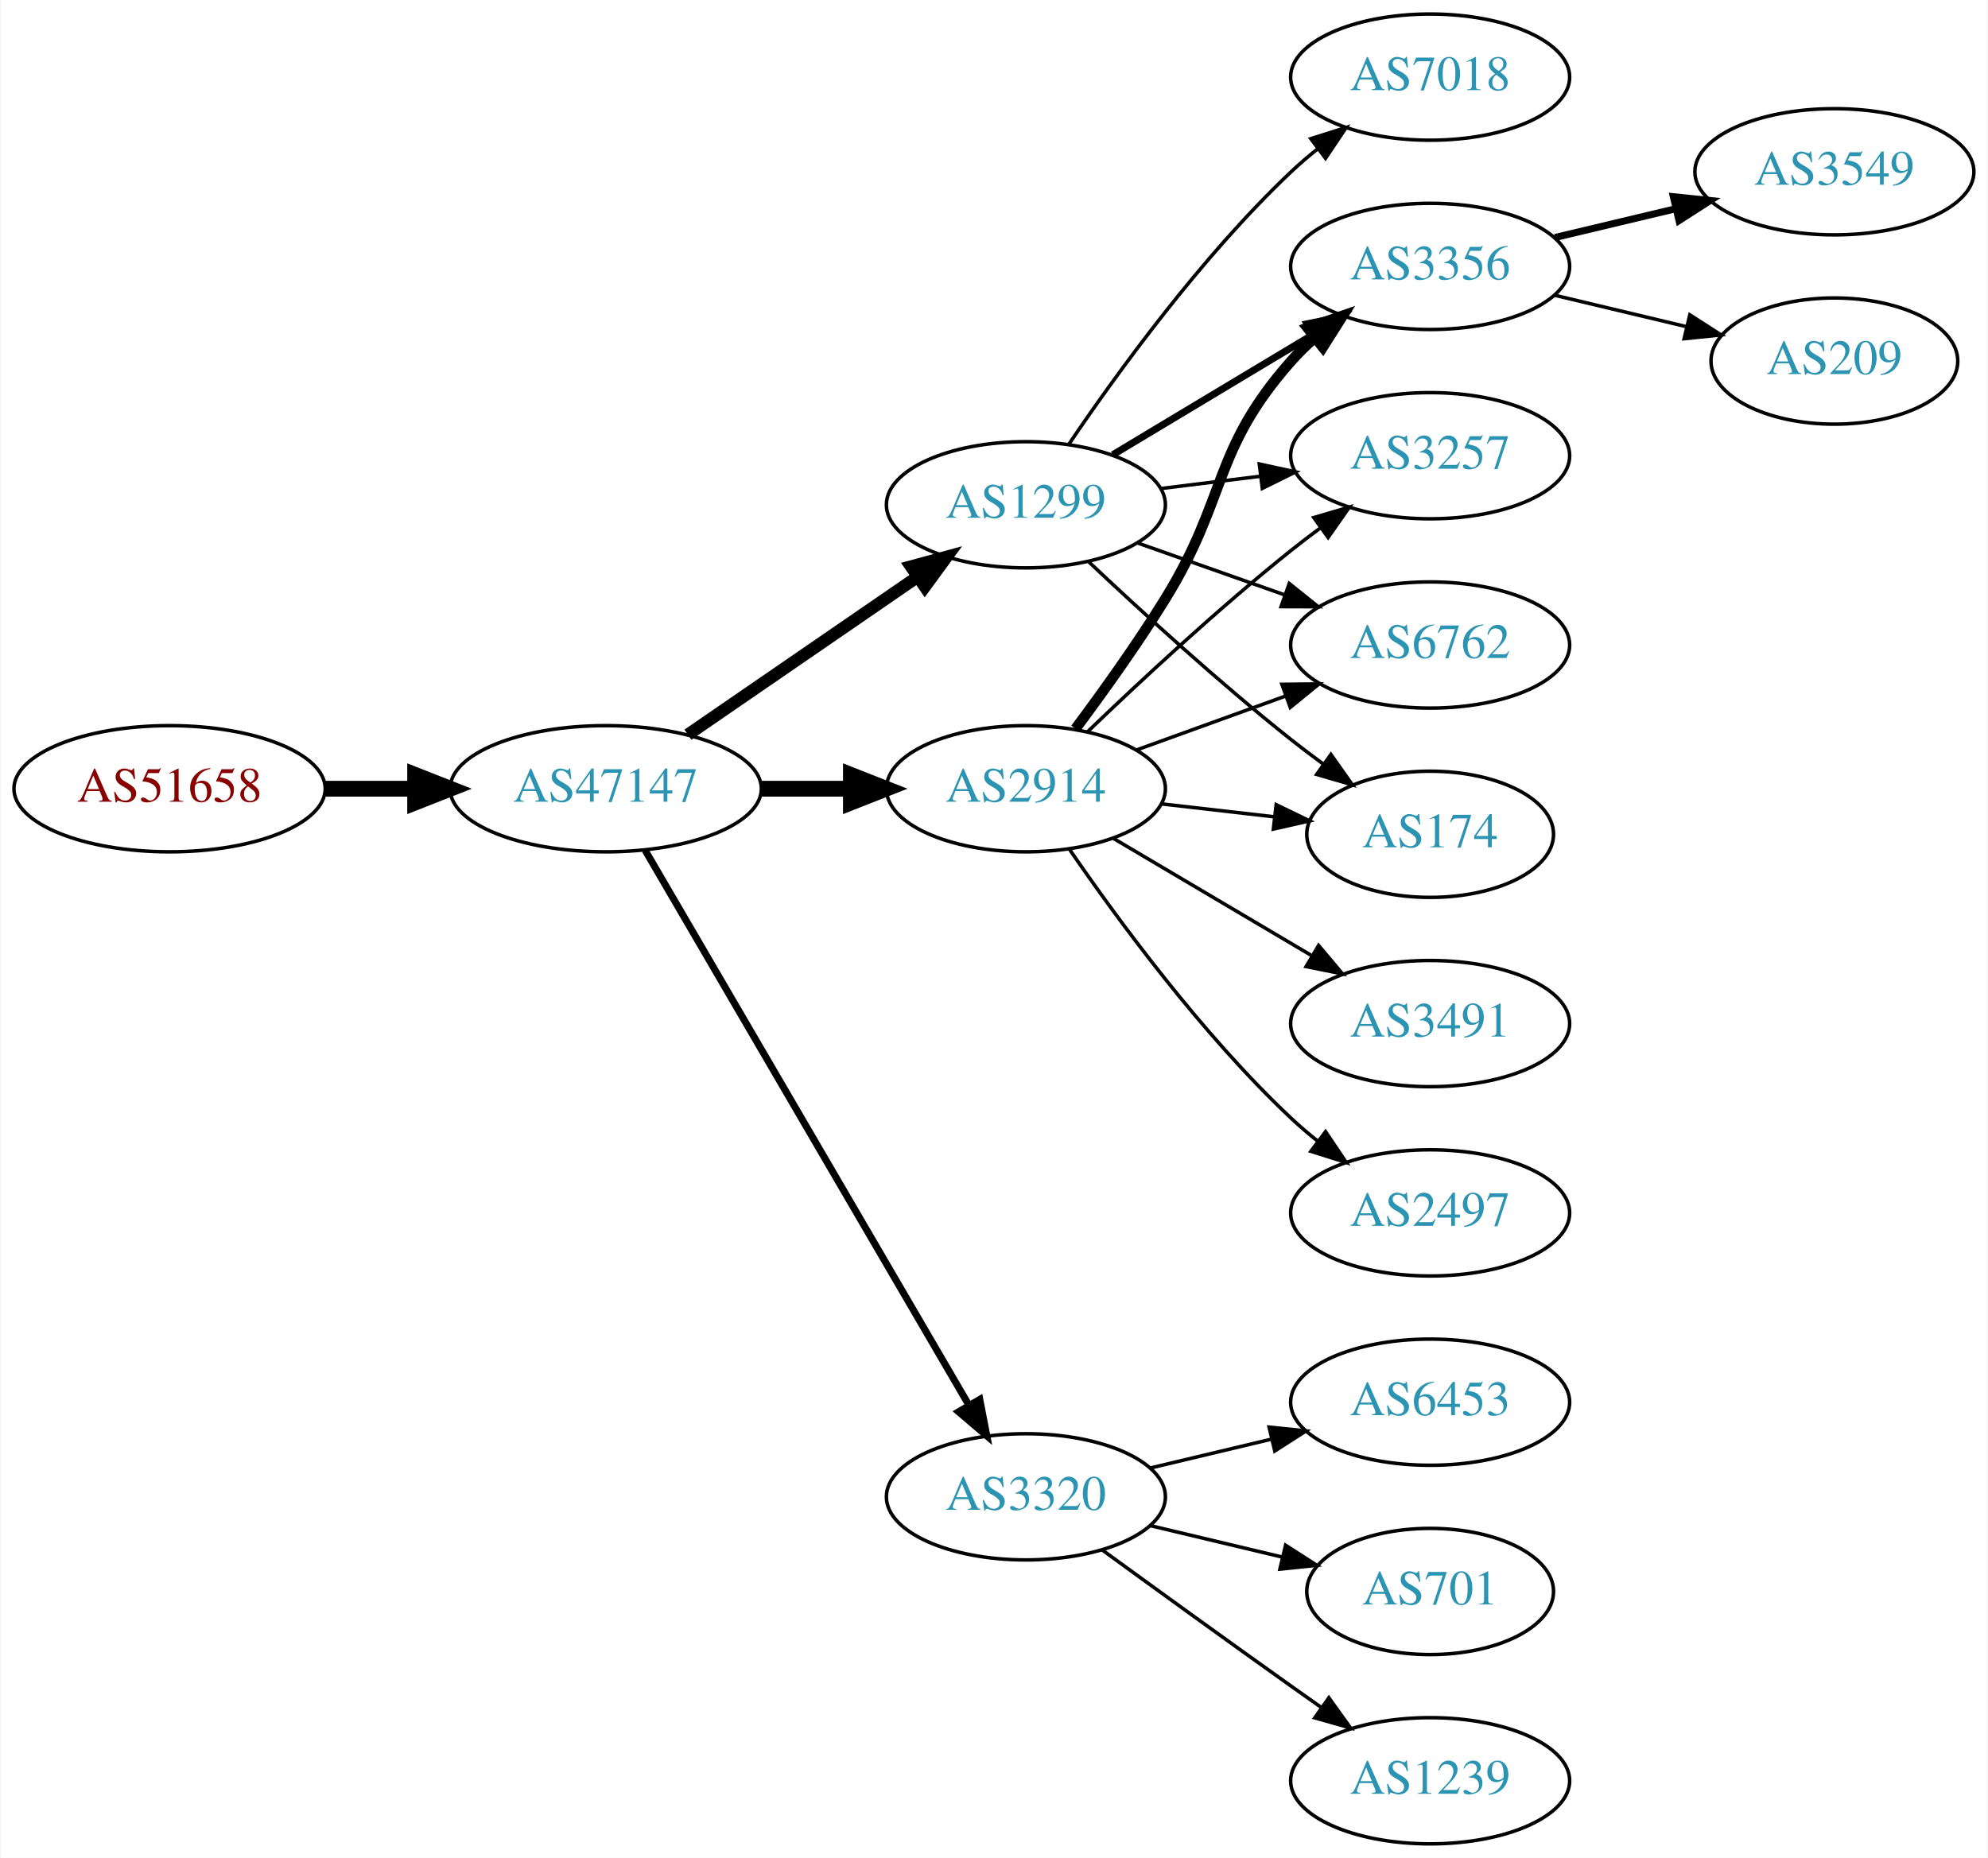
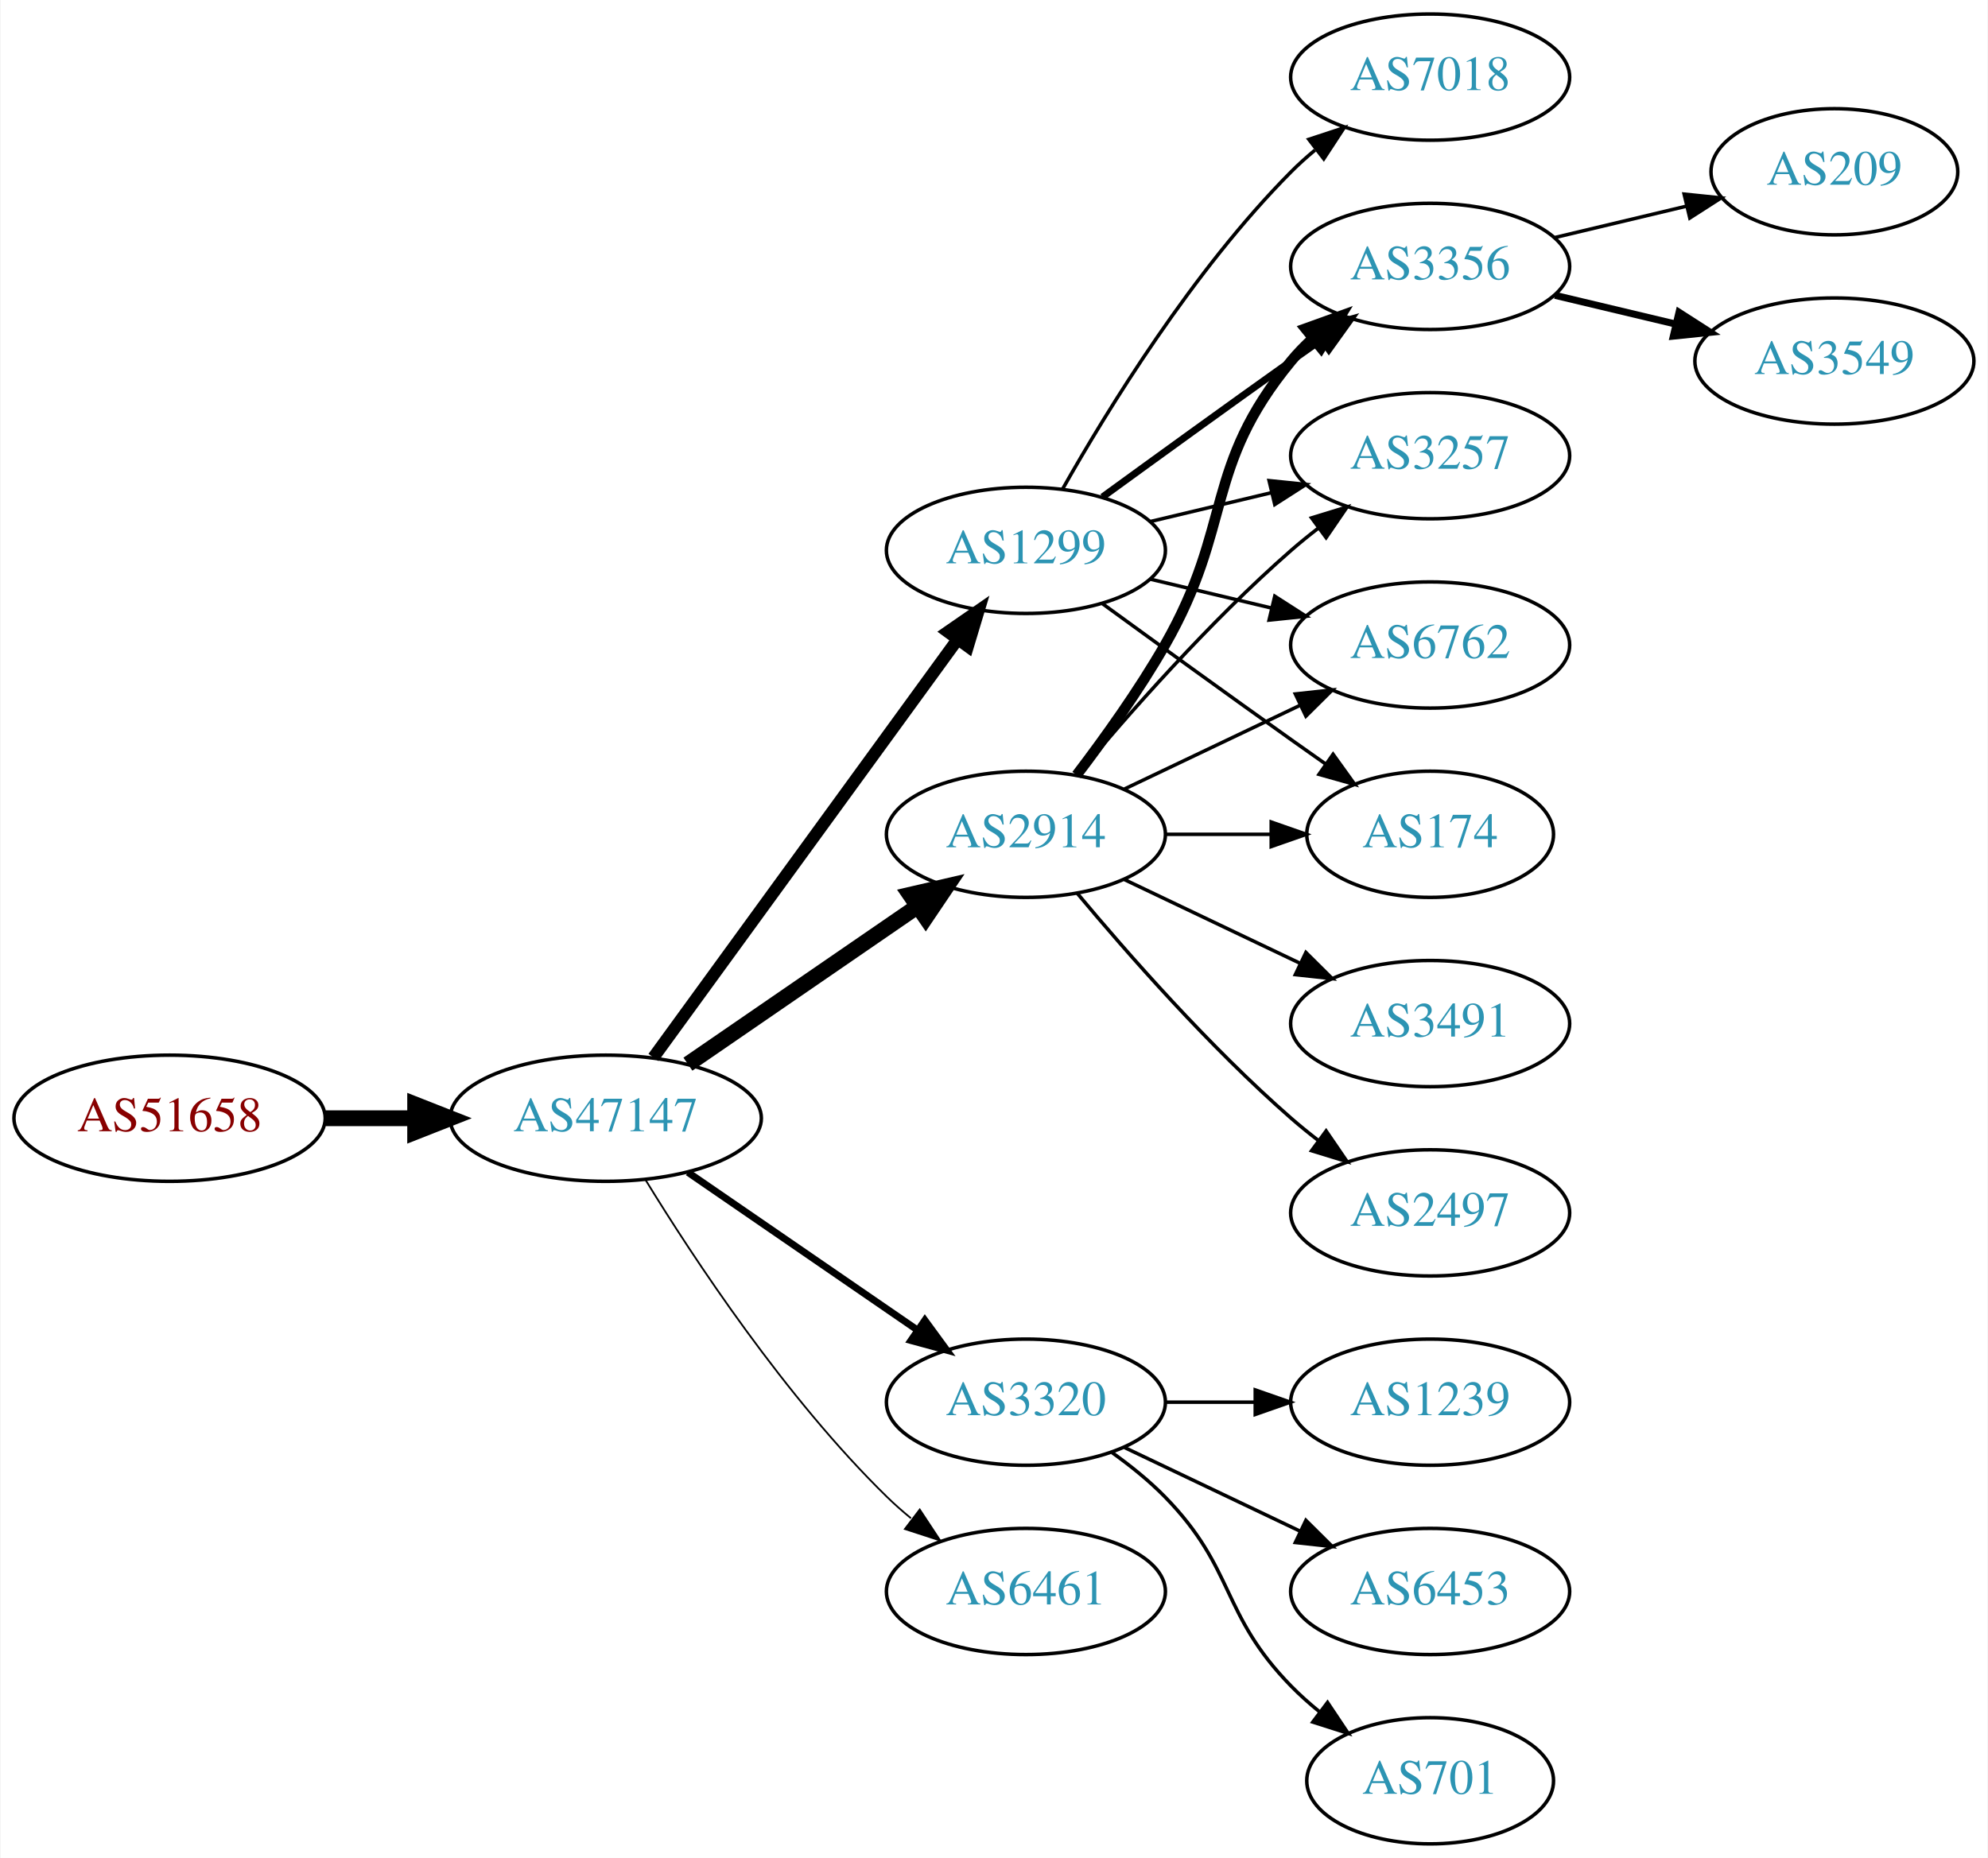
<svg xmlns="http://www.w3.org/2000/svg" xmlns:xlink="http://www.w3.org/1999/xlink" width="567pt" height="530pt" viewBox="0.00 0.00 566.66 530.00">
  <g id="graph0" class="graph" transform="scale(1 1) rotate(0) translate(4 526)">
    <polygon fill="white" stroke="none" points="-4,4 -4,-526 562.663,-526 562.663,4 -4,4" />
    <g id="node1" class="node">
      <g id="a_node1">
        <a xlink:href="/asn/51658" xlink:title="AS51658 ~ Patrick Janesch trading as Lucesem [AT]">
-           <ellipse fill="#ffffff" stroke="black" cx="44.196" cy="-301" rx="44.393" ry="18" />
-           <text text-anchor="middle" x="44.196" y="-297.3" font-family="Times,serif" font-size="14.00" fill="#880000">AS51658</text>
+           <ellipse fill="#ffffff" stroke="black" cx="44.196" cy="-207" rx="44.393" ry="18" />
+           <text text-anchor="middle" x="44.196" y="-203.3" font-family="Times,serif" font-size="14.00" fill="#880000">AS51658</text>
        </a>
      </g>
    </g>
    <g id="node2" class="node">
      <g id="a_node2">
        <a xlink:href="/asn/47147" xlink:title="AS47147 ~ ANEXIA Internetdienstleistungs GmbH [AT]">
-           <ellipse fill="#ffffff" stroke="black" cx="168.588" cy="-301" rx="44.393" ry="18" />
-           <text text-anchor="middle" x="168.588" y="-297.3" font-family="Times,serif" font-size="14.00" fill="#2c94b3">AS47147</text>
+           <ellipse fill="#ffffff" stroke="black" cx="168.588" cy="-207" rx="44.393" ry="18" />
+           <text text-anchor="middle" x="168.588" y="-203.3" font-family="Times,serif" font-size="14.00" fill="#2c94b3">AS47147</text>
        </a>
      </g>
    </g>
    <g id="edge1" class="edge">
-       <path fill="none" stroke="black" stroke-width="4.5" d="M88.692,-301C96.898,-301 105.569,-301 114.041,-301" />
-       <polygon fill="black" stroke="black" stroke-width="4.5" points="114.233,-304.938 124.233,-301 114.233,-297.063 114.233,-304.938" />
+       <path fill="none" stroke="black" stroke-width="4.5" d="M88.692,-207C96.898,-207 105.569,-207 114.041,-207" />
+       <polygon fill="black" stroke="black" stroke-width="4.5" points="114.233,-210.938 124.233,-207 114.233,-203.063 114.233,-210.938" />
    </g>
    <g id="node3" class="node">
      <g id="a_node3">
        <a xlink:href="/asn/1299" xlink:title="AS1299 ~ Telia Carrier [EU]">
-           <ellipse fill="#ffffff" stroke="black" cx="288.431" cy="-382" rx="39.794" ry="18" />
-           <text text-anchor="middle" x="288.431" y="-378.3" font-family="Times,serif" font-size="14.00" fill="#2c94b3">AS1299</text>
+           <ellipse fill="#ffffff" stroke="black" cx="288.431" cy="-369" rx="39.794" ry="18" />
+           <text text-anchor="middle" x="288.431" y="-365.3" font-family="Times,serif" font-size="14.00" fill="#2c94b3">AS1299</text>
        </a>
      </g>
    </g>
    <g id="edge2" class="edge">
-       <path fill="none" stroke="black" stroke-width="3.5" d="M192.031,-316.426C210.612,-329.198 237.173,-347.455 257.553,-361.463" />
-       <polygon fill="black" stroke="black" stroke-width="3.5" points="255.643,-364.398 265.867,-367.178 259.609,-358.629 255.643,-364.398" />
+       <path fill="none" stroke="black" stroke-width="3.5" d="M182.199,-224.337C203.02,-252.96 244.683,-310.233 268.871,-343.486" />
+       <polygon fill="black" stroke="black" stroke-width="3.5" points="266.197,-345.76 274.91,-351.788 271.858,-341.642 266.197,-345.76" />
    </g>
    <g id="node4" class="node">
      <g id="a_node4">
        <a xlink:href="/asn/2914" xlink:title="AS2914 ~ NTT America, Inc. [US]">
-           <ellipse fill="#ffffff" stroke="black" cx="288.431" cy="-301" rx="39.794" ry="18" />
-           <text text-anchor="middle" x="288.431" y="-297.3" font-family="Times,serif" font-size="14.00" fill="#2c94b3">AS2914</text>
+           <ellipse fill="#ffffff" stroke="black" cx="288.431" cy="-288" rx="39.794" ry="18" />
+           <text text-anchor="middle" x="288.431" y="-284.3" font-family="Times,serif" font-size="14.00" fill="#2c94b3">AS2914</text>
        </a>
      </g>
    </g>
    <g id="edge3" class="edge">
-       <path fill="none" stroke="black" stroke-width="4.5" d="M212.799,-301C221.112,-301 229.875,-301 238.357,-301" />
-       <polygon fill="black" stroke="black" stroke-width="4.5" points="238.516,-304.938 248.516,-301 238.516,-297.063 238.516,-304.938" />
+       <path fill="none" stroke="black" stroke-width="4.5" d="M192.031,-222.426C210.612,-235.198 237.173,-253.455 257.553,-267.463" />
+       <polygon fill="black" stroke="black" stroke-width="4.5" points="255.396,-270.758 265.867,-273.178 259.856,-264.269 255.396,-270.758" />
    </g>
    <g id="node5" class="node">
      <g id="a_node5">
        <a xlink:href="/asn/3320" xlink:title="AS3320 ~ DTAG [DE]">
-           <ellipse fill="#ffffff" stroke="black" cx="288.431" cy="-99" rx="39.794" ry="18" />
-           <text text-anchor="middle" x="288.431" y="-95.3" font-family="Times,serif" font-size="14.00" fill="#2c94b3">AS3320</text>
+           <ellipse fill="#ffffff" stroke="black" cx="288.431" cy="-126" rx="39.794" ry="18" />
+           <text text-anchor="middle" x="288.431" y="-122.3" font-family="Times,serif" font-size="14.00" fill="#2c94b3">AS3320</text>
        </a>
      </g>
    </g>
    <g id="edge4" class="edge">
-       <path fill="none" stroke="black" stroke-width="2" d="M179.84,-283.427C200.612,-247.821 247.76,-167.002 272.162,-125.173" />
-       <polygon fill="black" stroke="black" stroke-width="2" points="275.271,-126.79 277.287,-116.388 269.225,-123.262 275.271,-126.79" />
+       <path fill="none" stroke="black" stroke-width="2" d="M192.031,-191.574C210.612,-178.802 237.173,-160.545 257.553,-146.537" />
+       <polygon fill="black" stroke="black" stroke-width="2" points="259.609,-149.371 265.867,-140.822 255.643,-143.602 259.609,-149.371" />
    </g>
    <g id="node6" class="node">
      <g id="a_node6">
+         <a xlink:href="/asn/6461" xlink:title="AS6461 ~ Zayo Bandwidth [US]">
+           <ellipse fill="#ffffff" stroke="black" cx="288.431" cy="-72" rx="39.794" ry="18" />
+           <text text-anchor="middle" x="288.431" y="-68.3" font-family="Times,serif" font-size="14.00" fill="#2c94b3">AS6461</text>
+         </a>
+       </g>
+     </g>
+     <g id="edge5" class="edge">
+       <path fill="none" stroke="black" stroke-width="0.5" d="M179.854,-189.56C193.662,-167.009 219.851,-127.278 248.784,-99 250.924,-96.908 253.242,-94.863 255.642,-92.894" />
+       <polygon fill="black" stroke="black" stroke-width="0.5" points="258.152,-95.382 263.983,-86.536 253.908,-89.815 258.152,-95.382" />
+     </g>
+     <g id="node7" class="node">
+       <g id="a_node7">
        <a xlink:href="/asn/3356" xlink:title="AS3356 ~ Level 3 Parent, LLC [US]">
          <ellipse fill="#ffffff" stroke="black" cx="403.724" cy="-450" rx="39.794" ry="18" />
          <text text-anchor="middle" x="403.724" y="-446.3" font-family="Times,serif" font-size="14.00" fill="#2c94b3">AS3356</text>
        </a>
      </g>
    </g>
-     <g id="edge5" class="edge">
-       <path fill="none" stroke="black" stroke-width="2" d="M313.181,-396.255C329.797,-406.229 352.193,-419.671 370.43,-430.617" />
-       <polygon fill="black" stroke="black" stroke-width="2" points="368.63,-433.618 379.005,-435.764 372.232,-427.616 368.63,-433.618" />
-     </g>
-     <g id="node7" class="node">
-       <g id="a_node7">
+     <g id="edge6" class="edge">
+       <path fill="none" stroke="black" stroke-width="2" d="M310.279,-384.222C325.213,-395.091 345.827,-410.025 364.077,-423 366.898,-425.005 369.841,-427.085 372.789,-429.159" />
+       <polygon fill="black" stroke="black" stroke-width="2" points="370.816,-432.05 381.013,-434.926 374.835,-426.319 370.816,-432.05" />
+     </g>
+     <g id="node8" class="node">
+       <g id="a_node8">
        <a xlink:href="/asn/3257" xlink:title="AS3257 ~ GTT [DE]">
          <ellipse fill="#ffffff" stroke="black" cx="403.724" cy="-396" rx="39.794" ry="18" />
          <text text-anchor="middle" x="403.724" y="-392.3" font-family="Times,serif" font-size="14.00" fill="#2c94b3">AS3257</text>
        </a>
      </g>
    </g>
-     <g id="edge6" class="edge">
-       <path fill="none" stroke="black" d="M326.841,-386.623C335.929,-387.746 345.766,-388.962 355.251,-390.134" />
-       <polygon fill="black" stroke="black" points="354.999,-393.629 365.353,-391.382 355.857,-386.682 354.999,-393.629" />
-     </g>
-     <g id="node8" class="node">
-       <g id="a_node8">
+     <g id="edge7" class="edge">
+       <path fill="none" stroke="black" d="M324.038,-377.248C334.909,-379.838 347.064,-382.735 358.506,-385.462" />
+       <polygon fill="black" stroke="black" points="357.789,-388.889 368.328,-387.803 359.412,-382.08 357.789,-388.889" />
+     </g>
+     <g id="node9" class="node">
+       <g id="a_node9">
        <a xlink:href="/asn/7018" xlink:title="AS7018 ~ AT&amp;T Services, Inc. [US]">
          <ellipse fill="#ffffff" stroke="black" cx="403.724" cy="-504" rx="39.794" ry="18" />
          <text text-anchor="middle" x="403.724" y="-500.3" font-family="Times,serif" font-size="14.00" fill="#2c94b3">AS7018</text>
        </a>
      </g>
    </g>
-     <g id="edge7" class="edge">
-       <path fill="none" stroke="black" d="M300.751,-399.378C314.325,-419.444 338.47,-452.792 364.077,-477 366.456,-479.249 369.036,-481.454 371.694,-483.575" />
-       <polygon fill="black" stroke="black" points="369.686,-486.444 379.788,-489.64 373.884,-480.843 369.686,-486.444" />
-     </g>
-     <g id="node9" class="node">
-       <g id="a_node9">
+     <g id="edge8" class="edge">
+       <path fill="none" stroke="black" d="M298.891,-386.49C311.672,-409.096 336.105,-448.886 364.077,-477 366.188,-479.121 368.484,-481.188 370.87,-483.171" />
+       <polygon fill="black" stroke="black" points="369.122,-486.242 379.185,-489.556 373.385,-480.69 369.122,-486.242" />
+     </g>
+     <g id="node10" class="node">
+       <g id="a_node10">
        <a xlink:href="/asn/6762" xlink:title="AS6762 ~ TELECOM ITALIA SPARKLE S.p.A. [IT]">
          <ellipse fill="#ffffff" stroke="black" cx="403.724" cy="-342" rx="39.794" ry="18" />
          <text text-anchor="middle" x="403.724" y="-338.3" font-family="Times,serif" font-size="14.00" fill="#2c94b3">AS6762</text>
        </a>
      </g>
    </g>
-     <g id="edge8" class="edge">
-       <path fill="none" stroke="black" d="M320.389,-371.07C333.252,-366.528 348.358,-361.195 362.095,-356.345" />
-       <polygon fill="black" stroke="black" points="363.539,-359.547 371.803,-352.917 361.209,-352.946 363.539,-359.547" />
-     </g>
-     <g id="node10" class="node">
-       <g id="a_node10">
+     <g id="edge9" class="edge">
+       <path fill="none" stroke="black" d="M324.038,-360.752C334.909,-358.162 347.064,-355.265 358.506,-352.538" />
+       <polygon fill="black" stroke="black" points="359.412,-355.92 368.328,-350.197 357.789,-349.111 359.412,-355.92" />
+     </g>
+     <g id="node11" class="node">
+       <g id="a_node11">
        <a xlink:href="/asn/174" xlink:title="AS174 ~ Cogent Communications [US]">
          <ellipse fill="#ffffff" stroke="black" cx="403.724" cy="-288" rx="35.194" ry="18" />
          <text text-anchor="middle" x="403.724" y="-284.3" font-family="Times,serif" font-size="14.00" fill="#2c94b3">AS174</text>
        </a>
      </g>
    </g>
-     <g id="edge9" class="edge">
-       <path fill="none" stroke="black" d="M306.406,-365.68C321.208,-351.716 343.477,-331.342 364.077,-315 367.007,-312.676 370.122,-310.322 373.262,-308.022" />
-       <polygon fill="black" stroke="black" points="375.423,-310.779 381.526,-302.119 371.355,-305.083 375.423,-310.779" />
+     <g id="edge10" class="edge">
+       <path fill="none" stroke="black" d="M310.279,-353.778C325.213,-342.909 345.827,-327.975 364.077,-315 367.288,-312.718 370.657,-310.339 374.011,-307.982" />
+       <polygon fill="black" stroke="black" points="376.039,-310.834 382.222,-302.23 372.023,-305.101 376.039,-310.834" />
    </g>
    <g id="edge14" class="edge">
-       <path fill="none" stroke="black" stroke-width="3" d="M302.571,-318.105C310.35,-328.529 320.192,-342.255 328.077,-355 346.069,-384.081 341.428,-397.38 364.077,-423 366.059,-425.242 368.264,-427.394 370.586,-429.437" />
-       <polygon fill="black" stroke="black" stroke-width="3" points="368.774,-432.466 378.787,-435.929 373.119,-426.978 368.774,-432.466" />
-     </g>
-     <g id="edge15" class="edge">
-       <path fill="none" stroke="black" d="M306.074,-317.312C320.85,-331.51 343.263,-352.363 364.077,-369 366.78,-371.161 369.645,-373.344 372.544,-375.484" />
-       <polygon fill="black" stroke="black" points="370.535,-378.35 380.698,-381.344 374.62,-372.666 370.535,-378.35" />
-     </g>
-     <g id="edge10" class="edge">
-       <path fill="none" stroke="black" d="M320.09,-312.095C333.062,-316.79 348.355,-322.324 362.236,-327.348" />
-       <polygon fill="black" stroke="black" points="361.446,-330.784 372.041,-330.896 363.828,-324.202 361.446,-330.784" />
+       <path fill="none" stroke="black" stroke-width="3" d="M302.892,-304.913C310.785,-315.27 320.634,-328.992 328.077,-342 347.642,-376.194 339.013,-392.606 364.077,-423 365.932,-425.25 368.02,-427.396 370.238,-429.424" />
+       <polygon fill="black" stroke="black" stroke-width="3" points="368.174,-432.256 378.143,-435.844 372.587,-426.823 368.174,-432.256" />
+     </g>
+     <g id="edge16" class="edge">
+       <path fill="none" stroke="black" d="M303.061,-304.817C317.343,-321.929 340.89,-348.745 364.077,-369 366.543,-371.154 369.182,-373.294 371.879,-375.372" />
+       <polygon fill="black" stroke="black" points="369.904,-378.264 380.033,-381.37 374.052,-372.625 369.904,-378.264" />
+     </g>
+     <g id="edge13" class="edge">
+       <path fill="none" stroke="black" d="M316.567,-300.934C331.561,-308.081 350.382,-317.052 366.605,-324.785" />
+       <polygon fill="black" stroke="black" points="365.276,-328.028 375.809,-329.171 368.288,-321.709 365.276,-328.028" />
    </g>
    <g id="edge12" class="edge">
-       <path fill="none" stroke="black" d="M327.156,-296.671C337.39,-295.497 348.556,-294.216 359.088,-293.007" />
-       <polygon fill="black" stroke="black" points="359.814,-296.447 369.35,-291.83 359.016,-289.492 359.814,-296.447" />
-     </g>
-     <g id="node11" class="node">
-       <g id="a_node11">
+       <path fill="none" stroke="black" d="M328.103,-288C337.808,-288 348.299,-288 358.262,-288" />
+       <polygon fill="black" stroke="black" points="358.398,-291.5 368.398,-288 358.398,-284.5 358.398,-291.5" />
+     </g>
+     <g id="node12" class="node">
+       <g id="a_node12">
        <a xlink:href="/asn/3491" xlink:title="AS3491 ~ PCCW Global, Inc. [US]">
          <ellipse fill="#ffffff" stroke="black" cx="403.724" cy="-234" rx="39.794" ry="18" />
          <text text-anchor="middle" x="403.724" y="-230.3" font-family="Times,serif" font-size="14.00" fill="#2c94b3">AS3491</text>
        </a>
      </g>
    </g>
    <g id="edge11" class="edge">
-       <path fill="none" stroke="black" d="M313.457,-286.791C329.83,-277.109 351.717,-264.165 369.721,-253.518" />
-       <polygon fill="black" stroke="black" points="371.906,-256.292 378.732,-248.188 368.343,-250.266 371.906,-256.292" />
-     </g>
-     <g id="node12" class="node">
-       <g id="a_node12">
+       <path fill="none" stroke="black" d="M316.567,-275.066C331.561,-267.919 350.382,-258.948 366.605,-251.215" />
+       <polygon fill="black" stroke="black" points="368.288,-254.291 375.809,-246.829 365.276,-247.972 368.288,-254.291" />
+     </g>
+     <g id="node13" class="node">
+       <g id="a_node13">
        <a xlink:href="/asn/2497" xlink:title="AS2497 ~ Internet Initiative Japan Inc. [JP]">
          <ellipse fill="#ffffff" stroke="black" cx="403.724" cy="-180" rx="39.794" ry="18" />
          <text text-anchor="middle" x="403.724" y="-176.3" font-family="Times,serif" font-size="14.00" fill="#2c94b3">AS2497</text>
        </a>
      </g>
    </g>
-     <g id="edge13" class="edge">
-       <path fill="none" stroke="black" d="M300.788,-283.817C314.396,-263.972 338.574,-230.985 364.077,-207 366.462,-204.757 369.045,-202.556 371.706,-200.438" />
-       <polygon fill="black" stroke="black" points="373.896,-203.171 379.804,-194.377 369.701,-197.567 373.896,-203.171" />
+     <g id="edge15" class="edge">
+       <path fill="none" stroke="black" d="M303.061,-271.183C317.343,-254.071 340.89,-227.255 364.077,-207 366.543,-204.846 369.182,-202.706 371.879,-200.628" />
+       <polygon fill="black" stroke="black" points="374.052,-203.375 380.033,-194.63 369.904,-197.736 374.052,-203.375" />
+     </g>
+     <g id="node14" class="node">
+       <g id="a_node14">
+         <a xlink:href="/asn/1239" xlink:title="AS1239 ~ Sprint [US]">
+           <ellipse fill="#ffffff" stroke="black" cx="403.724" cy="-126" rx="39.794" ry="18" />
+           <text text-anchor="middle" x="403.724" y="-122.3" font-family="Times,serif" font-size="14.00" fill="#2c94b3">AS1239</text>
+         </a>
+       </g>
+     </g>
+     <g id="edge17" class="edge">
+       <path fill="none" stroke="black" d="M328.103,-126C336.306,-126 345.07,-126 353.602,-126" />
+       <polygon fill="black" stroke="black" points="353.841,-129.5 363.841,-126 353.841,-122.5 353.841,-129.5" />
    </g>
    <g id="node15" class="node">
      <g id="a_node15">
        <a xlink:href="/asn/6453" xlink:title="AS6453 ~ TATA COMMUNICATIONS (AMERICA) INC [US]">
-           <ellipse fill="#ffffff" stroke="black" cx="403.724" cy="-126" rx="39.794" ry="18" />
-           <text text-anchor="middle" x="403.724" y="-122.3" font-family="Times,serif" font-size="14.00" fill="#2c94b3">AS6453</text>
+           <ellipse fill="#ffffff" stroke="black" cx="403.724" cy="-72" rx="39.794" ry="18" />
+           <text text-anchor="middle" x="403.724" y="-68.3" font-family="Times,serif" font-size="14.00" fill="#2c94b3">AS6453</text>
        </a>
      </g>
    </g>
    <g id="edge18" class="edge">
-       <path fill="none" stroke="black" d="M324.038,-107.248C334.909,-109.838 347.064,-112.735 358.506,-115.462" />
-       <polygon fill="black" stroke="black" points="357.789,-118.889 368.328,-117.803 359.412,-112.08 357.789,-118.889" />
+       <path fill="none" stroke="black" d="M316.567,-113.066C331.561,-105.919 350.382,-96.948 366.605,-89.215" />
+       <polygon fill="black" stroke="black" points="368.288,-92.291 375.809,-84.829 365.276,-85.972 368.288,-92.291" />
    </g>
    <g id="node16" class="node">
      <g id="a_node16">
        <a xlink:href="/asn/701" xlink:title="AS701 ~ UUNET [US]">
-           <ellipse fill="#ffffff" stroke="black" cx="403.724" cy="-72" rx="35.194" ry="18" />
-           <text text-anchor="middle" x="403.724" y="-68.3" font-family="Times,serif" font-size="14.00" fill="#2c94b3">AS701</text>
+           <ellipse fill="#ffffff" stroke="black" cx="403.724" cy="-18" rx="35.194" ry="18" />
+           <text text-anchor="middle" x="403.724" y="-14.3" font-family="Times,serif" font-size="14.00" fill="#2c94b3">AS701</text>
        </a>
      </g>
    </g>
    <g id="edge19" class="edge">
-       <path fill="none" stroke="black" d="M324.038,-90.752C335.833,-87.942 349.137,-84.771 361.405,-81.847" />
-       <polygon fill="black" stroke="black" points="362.494,-85.186 371.41,-79.463 360.871,-78.376 362.494,-85.186" />
+       <path fill="none" stroke="black" d="M313.025,-111.611C318.281,-107.852 323.613,-103.563 328.077,-99 348.25,-78.383 343.905,-65.617 364.077,-45 366.556,-42.466 369.303,-40.017 372.156,-37.696" />
+       <polygon fill="black" stroke="black" points="374.458,-40.343 380.341,-31.532 370.247,-34.752 374.458,-40.343" />
    </g>
    <g id="node17" class="node">
      <g id="a_node17">
-         <a xlink:href="/asn/1239" xlink:title="AS1239 ~ Sprint [US]">
-           <ellipse fill="#ffffff" stroke="black" cx="403.724" cy="-18" rx="39.794" ry="18" />
-           <text text-anchor="middle" x="403.724" y="-14.3" font-family="Times,serif" font-size="14.00" fill="#2c94b3">AS1239</text>
+         <a xlink:href="/asn/209" xlink:title="AS209 ~ CenturyLink Communications, LLC [US]">
+           <ellipse fill="#ffffff" stroke="black" cx="519.017" cy="-477" rx="35.194" ry="18" />
+           <text text-anchor="middle" x="519.017" y="-473.3" font-family="Times,serif" font-size="14.00" fill="#2c94b3">AS209</text>
        </a>
      </g>
    </g>
    <g id="edge20" class="edge">
-       <path fill="none" stroke="black" d="M310.279,-83.778C325.213,-72.909 345.827,-57.975 364.077,-45 366.898,-42.995 369.841,-40.915 372.789,-38.841" />
-       <polygon fill="black" stroke="black" points="374.835,-41.681 381.013,-33.074 370.816,-35.95 374.835,-41.681" />
-     </g>
-     <g id="node13" class="node">
-       <g id="a_node13">
+       <path fill="none" stroke="black" d="M439.331,-458.248C451.125,-461.058 464.43,-464.229 476.698,-467.153" />
+       <polygon fill="black" stroke="black" points="476.164,-470.624 486.703,-469.537 477.787,-463.814 476.164,-470.624" />
+     </g>
+     <g id="node18" class="node">
+       <g id="a_node18">
        <a xlink:href="/asn/3549" xlink:title="AS3549 ~ Level 3 Parent, LLC [US]">
-           <ellipse fill="#ffffff" stroke="black" cx="519.017" cy="-477" rx="39.794" ry="18" />
-           <text text-anchor="middle" x="519.017" y="-473.3" font-family="Times,serif" font-size="14.00" fill="#2c94b3">AS3549</text>
-         </a>
-       </g>
-     </g>
-     <g id="edge16" class="edge">
-       <path fill="none" stroke="black" stroke-width="2" d="M439.331,-458.248C450.202,-460.838 462.357,-463.735 473.799,-466.462" />
-       <polygon fill="black" stroke="black" stroke-width="2" points="473.082,-469.889 483.621,-468.803 474.705,-463.08 473.082,-469.889" />
-     </g>
-     <g id="node14" class="node">
-       <g id="a_node14">
-         <a xlink:href="/asn/209" xlink:title="AS209 ~ CenturyLink Communications, LLC [US]">
-           <ellipse fill="#ffffff" stroke="black" cx="519.017" cy="-423" rx="35.194" ry="18" />
-           <text text-anchor="middle" x="519.017" y="-419.3" font-family="Times,serif" font-size="14.00" fill="#2c94b3">AS209</text>
-         </a>
-       </g>
-     </g>
-     <g id="edge17" class="edge">
-       <path fill="none" stroke="black" d="M439.331,-441.752C451.125,-438.942 464.43,-435.771 476.698,-432.847" />
-       <polygon fill="black" stroke="black" points="477.787,-436.186 486.703,-430.463 476.164,-429.376 477.787,-436.186" />
+           <ellipse fill="#ffffff" stroke="black" cx="519.017" cy="-423" rx="39.794" ry="18" />
+           <text text-anchor="middle" x="519.017" y="-419.3" font-family="Times,serif" font-size="14.00" fill="#2c94b3">AS3549</text>
+         </a>
+       </g>
+     </g>
+     <g id="edge21" class="edge">
+       <path fill="none" stroke="black" stroke-width="2" d="M439.331,-441.752C450.202,-439.162 462.357,-436.265 473.799,-433.538" />
+       <polygon fill="black" stroke="black" stroke-width="2" points="474.705,-436.92 483.621,-431.197 473.082,-430.111 474.705,-436.92" />
    </g>
  </g>
</svg>
